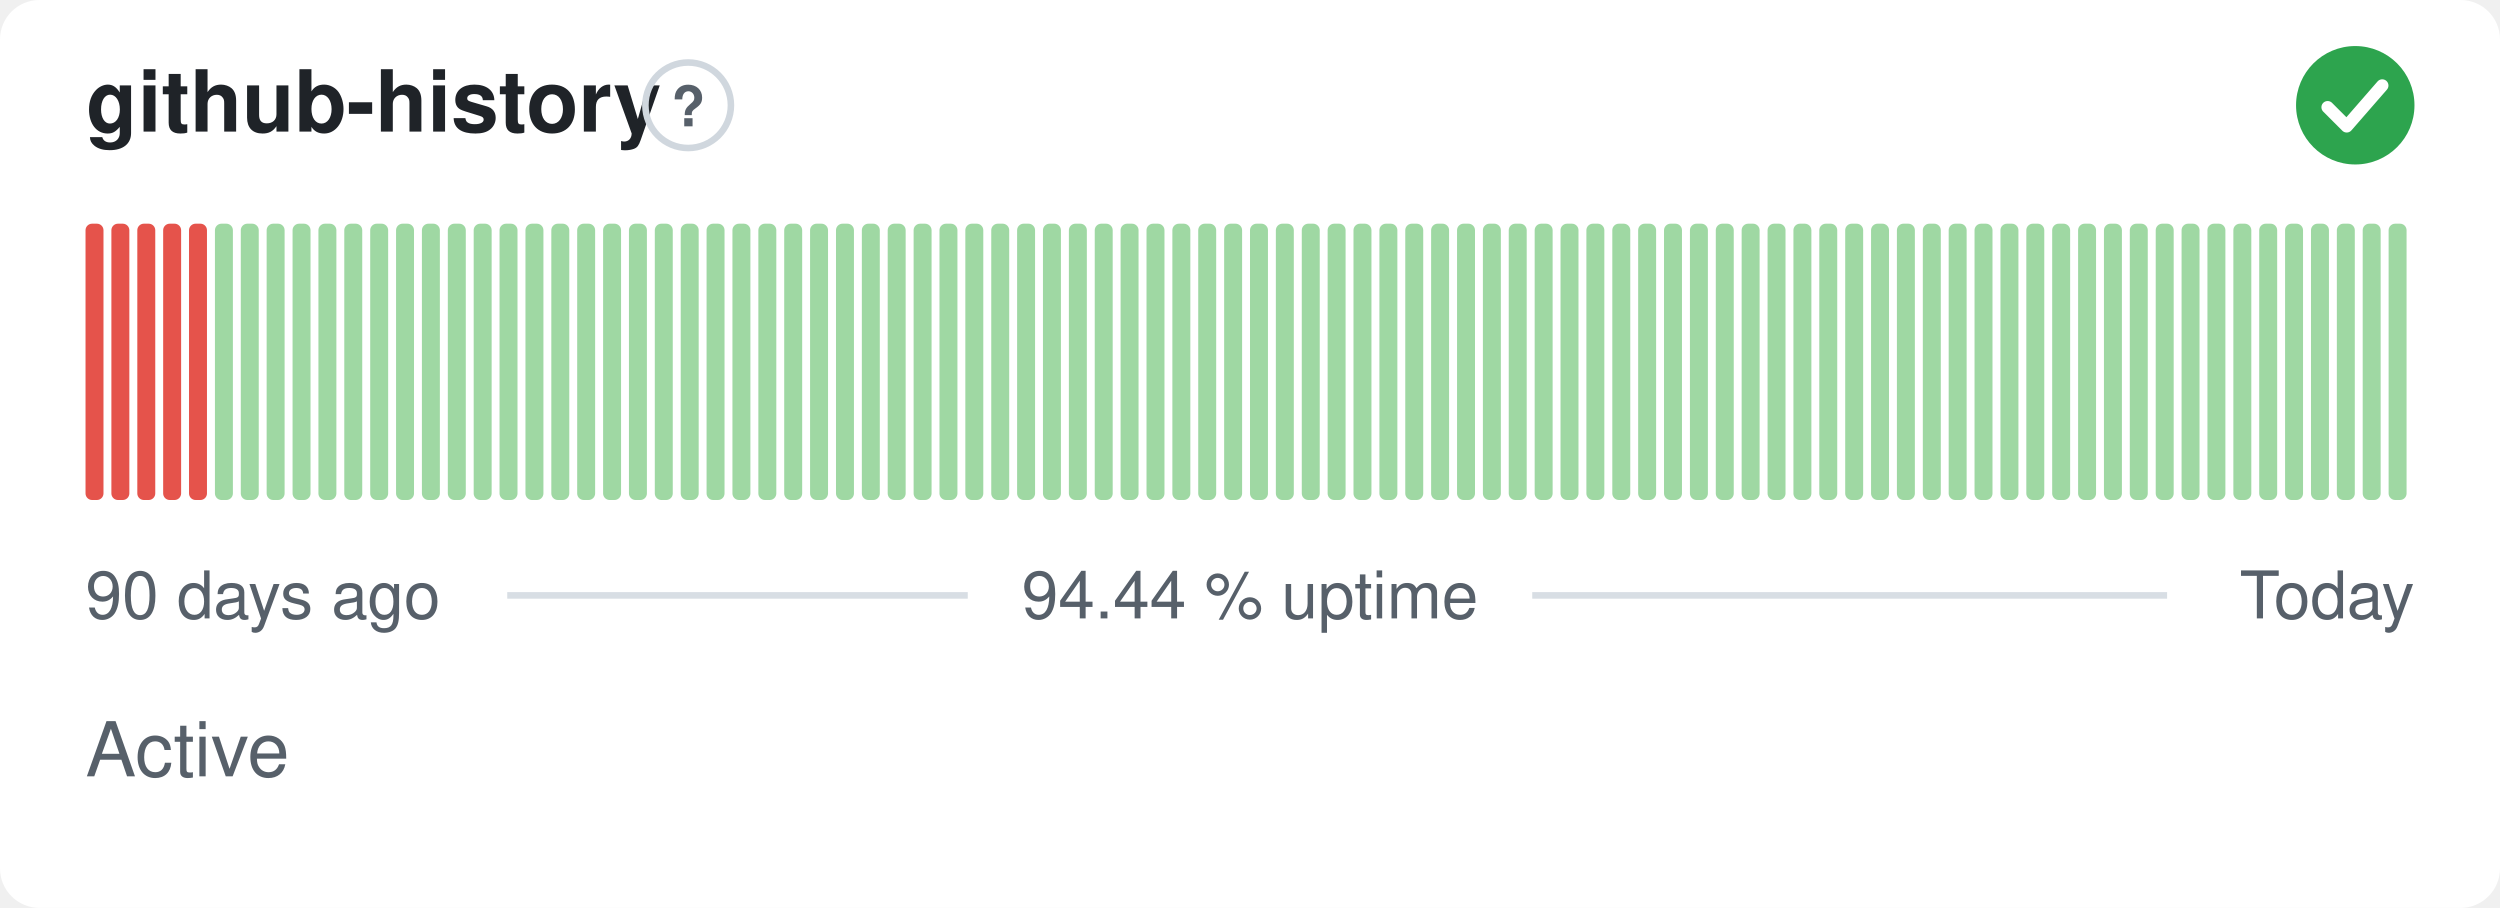
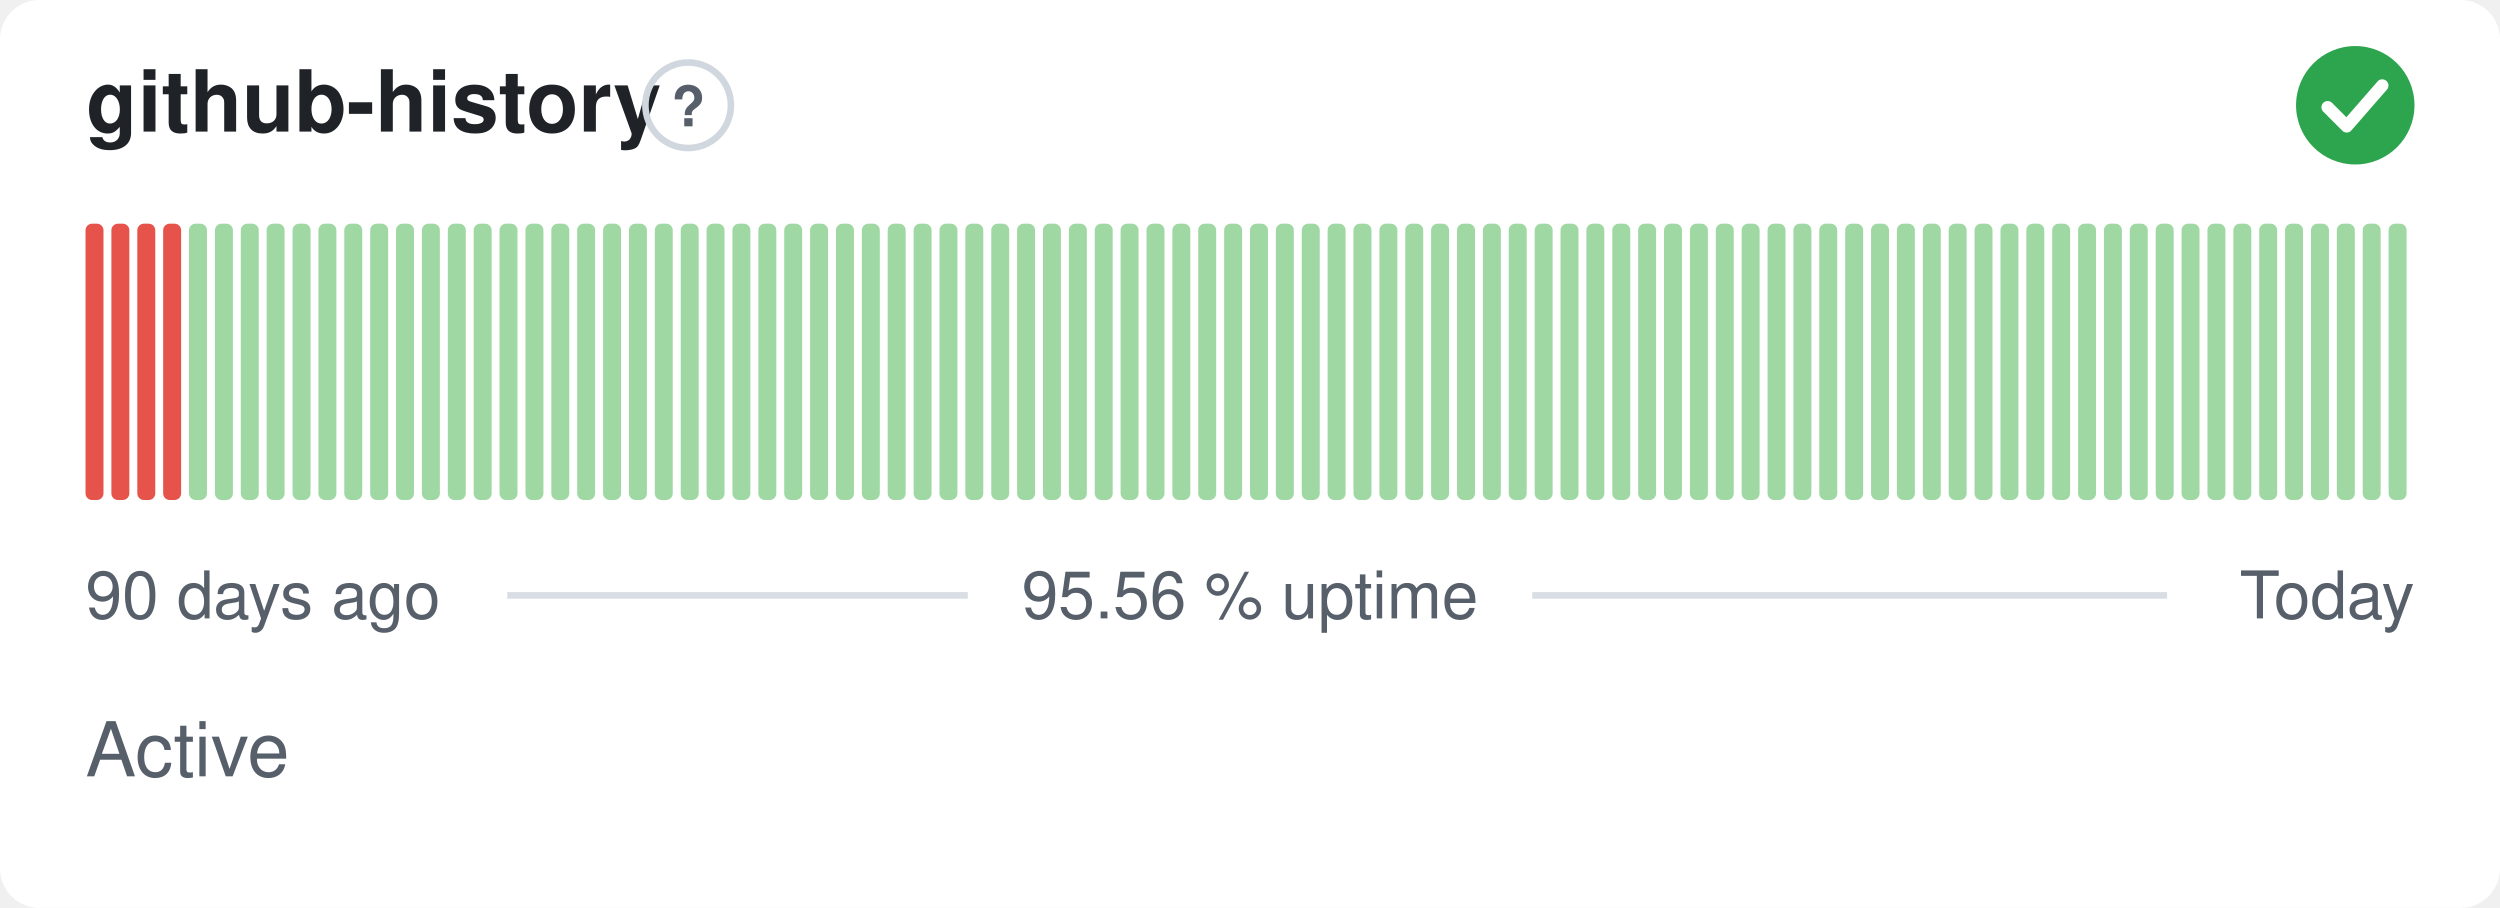
- <svg xmlns="http://www.w3.org/2000/svg" width="380" height="138" viewBox="0 0 380 138" role="img" aria-label="github-history: Active, 94.44 % uptime over the last 90 days" font-family="-apple-system,BlinkMacSystemFont,'Segoe UI',Helvetica,Arial,sans-serif">
+ <svg xmlns="http://www.w3.org/2000/svg" width="380" height="138" viewBox="0 0 380 138" role="img" aria-label="github-history: Active, 95.56 % uptime over the last 90 days" font-family="-apple-system,BlinkMacSystemFont,'Segoe UI',Helvetica,Arial,sans-serif">
  <style>
    @media (prefers-color-scheme: dark) {
      .bg { fill: #0d1117 }
      .title { fill: #e6edf3 }
      .muted { fill: #8b949e }
      .hint { stroke: #30363d }
      .rule { stroke: #30363d }
      .nodata { fill: #21262d }
    }
  </style>
  <rect class="bg" width="380" height="138" rx="6" fill="#ffffff" />
  <text class="title" x="13" y="20" font-size="13" font-weight="600" fill="#1f2328">github-history</text>
  <circle class="hint" cx="104.6" cy="16" r="6.5" fill="none" stroke="#d0d7de" stroke-width="1" />
  <text class="muted" x="104.6" y="19.2" text-anchor="middle" font-size="8.5" font-weight="700" fill="#57606a">?</text>
  <circle cx="358" cy="16" r="9" fill="#2da44e" />
  <path d="M353.80 16.30l2.90 2.90 5.40 -6.20" fill="none" stroke="#fff" stroke-width="1.89" stroke-linecap="round" stroke-linejoin="round" />
  <rect x="13.00" y="34.00" width="2.73" height="42.00" rx="1" fill="#e5534b" />
  <rect x="16.93" y="34.00" width="2.73" height="42.00" rx="1" fill="#e5534b" />
  <rect x="20.87" y="34.00" width="2.73" height="42.00" rx="1" fill="#e5534b" />
  <rect x="24.80" y="34.00" width="2.73" height="42.00" rx="1" fill="#e5534b" />
-   <rect x="28.73" y="34.00" width="2.73" height="42.00" rx="1" fill="#e5534b" />
+   <rect x="28.73" y="34.00" width="2.73" height="42.00" rx="1" fill="#9fd8a3" />
  <rect x="32.67" y="34.00" width="2.73" height="42.00" rx="1" fill="#9fd8a3" />
  <rect x="36.60" y="34.00" width="2.73" height="42.00" rx="1" fill="#9fd8a3" />
  <rect x="40.53" y="34.00" width="2.73" height="42.00" rx="1" fill="#9fd8a3" />
  <rect x="44.47" y="34.00" width="2.73" height="42.00" rx="1" fill="#9fd8a3" />
  <rect x="48.40" y="34.00" width="2.73" height="42.00" rx="1" fill="#9fd8a3" />
  <rect x="52.33" y="34.00" width="2.73" height="42.00" rx="1" fill="#9fd8a3" />
  <rect x="56.27" y="34.00" width="2.73" height="42.00" rx="1" fill="#9fd8a3" />
  <rect x="60.20" y="34.00" width="2.73" height="42.00" rx="1" fill="#9fd8a3" />
  <rect x="64.13" y="34.00" width="2.73" height="42.00" rx="1" fill="#9fd8a3" />
  <rect x="68.07" y="34.00" width="2.73" height="42.00" rx="1" fill="#9fd8a3" />
  <rect x="72.00" y="34.00" width="2.73" height="42.00" rx="1" fill="#9fd8a3" />
  <rect x="75.93" y="34.00" width="2.73" height="42.00" rx="1" fill="#9fd8a3" />
  <rect x="79.87" y="34.00" width="2.73" height="42.00" rx="1" fill="#9fd8a3" />
  <rect x="83.80" y="34.00" width="2.73" height="42.00" rx="1" fill="#9fd8a3" />
  <rect x="87.73" y="34.00" width="2.73" height="42.00" rx="1" fill="#9fd8a3" />
  <rect x="91.67" y="34.00" width="2.73" height="42.00" rx="1" fill="#9fd8a3" />
  <rect x="95.60" y="34.00" width="2.73" height="42.00" rx="1" fill="#9fd8a3" />
  <rect x="99.53" y="34.00" width="2.73" height="42.00" rx="1" fill="#9fd8a3" />
  <rect x="103.47" y="34.00" width="2.73" height="42.00" rx="1" fill="#9fd8a3" />
  <rect x="107.40" y="34.00" width="2.73" height="42.00" rx="1" fill="#9fd8a3" />
  <rect x="111.33" y="34.00" width="2.73" height="42.00" rx="1" fill="#9fd8a3" />
  <rect x="115.27" y="34.00" width="2.73" height="42.00" rx="1" fill="#9fd8a3" />
  <rect x="119.20" y="34.00" width="2.73" height="42.00" rx="1" fill="#9fd8a3" />
  <rect x="123.13" y="34.00" width="2.73" height="42.00" rx="1" fill="#9fd8a3" />
  <rect x="127.07" y="34.00" width="2.73" height="42.00" rx="1" fill="#9fd8a3" />
  <rect x="131.00" y="34.00" width="2.73" height="42.00" rx="1" fill="#9fd8a3" />
  <rect x="134.93" y="34.00" width="2.73" height="42.00" rx="1" fill="#9fd8a3" />
  <rect x="138.87" y="34.00" width="2.73" height="42.00" rx="1" fill="#9fd8a3" />
  <rect x="142.80" y="34.00" width="2.73" height="42.00" rx="1" fill="#9fd8a3" />
  <rect x="146.73" y="34.00" width="2.73" height="42.00" rx="1" fill="#9fd8a3" />
  <rect x="150.67" y="34.00" width="2.73" height="42.00" rx="1" fill="#9fd8a3" />
  <rect x="154.60" y="34.00" width="2.73" height="42.00" rx="1" fill="#9fd8a3" />
  <rect x="158.53" y="34.00" width="2.73" height="42.00" rx="1" fill="#9fd8a3" />
  <rect x="162.47" y="34.00" width="2.73" height="42.00" rx="1" fill="#9fd8a3" />
  <rect x="166.40" y="34.00" width="2.73" height="42.00" rx="1" fill="#9fd8a3" />
  <rect x="170.33" y="34.00" width="2.73" height="42.00" rx="1" fill="#9fd8a3" />
  <rect x="174.27" y="34.00" width="2.73" height="42.00" rx="1" fill="#9fd8a3" />
  <rect x="178.20" y="34.00" width="2.73" height="42.00" rx="1" fill="#9fd8a3" />
  <rect x="182.13" y="34.00" width="2.73" height="42.00" rx="1" fill="#9fd8a3" />
  <rect x="186.07" y="34.00" width="2.73" height="42.00" rx="1" fill="#9fd8a3" />
  <rect x="190.00" y="34.00" width="2.73" height="42.00" rx="1" fill="#9fd8a3" />
  <rect x="193.93" y="34.00" width="2.73" height="42.00" rx="1" fill="#9fd8a3" />
  <rect x="197.87" y="34.00" width="2.73" height="42.00" rx="1" fill="#9fd8a3" />
  <rect x="201.80" y="34.00" width="2.73" height="42.00" rx="1" fill="#9fd8a3" />
  <rect x="205.73" y="34.00" width="2.73" height="42.00" rx="1" fill="#9fd8a3" />
  <rect x="209.67" y="34.00" width="2.73" height="42.00" rx="1" fill="#9fd8a3" />
  <rect x="213.60" y="34.00" width="2.73" height="42.00" rx="1" fill="#9fd8a3" />
  <rect x="217.53" y="34.00" width="2.73" height="42.00" rx="1" fill="#9fd8a3" />
  <rect x="221.47" y="34.00" width="2.73" height="42.00" rx="1" fill="#9fd8a3" />
  <rect x="225.40" y="34.00" width="2.73" height="42.00" rx="1" fill="#9fd8a3" />
  <rect x="229.33" y="34.00" width="2.73" height="42.00" rx="1" fill="#9fd8a3" />
  <rect x="233.27" y="34.00" width="2.73" height="42.00" rx="1" fill="#9fd8a3" />
  <rect x="237.20" y="34.00" width="2.73" height="42.00" rx="1" fill="#9fd8a3" />
  <rect x="241.13" y="34.00" width="2.73" height="42.00" rx="1" fill="#9fd8a3" />
  <rect x="245.07" y="34.00" width="2.73" height="42.00" rx="1" fill="#9fd8a3" />
  <rect x="249.00" y="34.00" width="2.73" height="42.00" rx="1" fill="#9fd8a3" />
  <rect x="252.93" y="34.00" width="2.73" height="42.00" rx="1" fill="#9fd8a3" />
  <rect x="256.87" y="34.00" width="2.73" height="42.00" rx="1" fill="#9fd8a3" />
  <rect x="260.80" y="34.00" width="2.73" height="42.00" rx="1" fill="#9fd8a3" />
  <rect x="264.73" y="34.00" width="2.73" height="42.00" rx="1" fill="#9fd8a3" />
  <rect x="268.67" y="34.00" width="2.73" height="42.00" rx="1" fill="#9fd8a3" />
  <rect x="272.60" y="34.00" width="2.73" height="42.00" rx="1" fill="#9fd8a3" />
  <rect x="276.53" y="34.00" width="2.73" height="42.00" rx="1" fill="#9fd8a3" />
  <rect x="280.47" y="34.00" width="2.73" height="42.00" rx="1" fill="#9fd8a3" />
  <rect x="284.40" y="34.00" width="2.73" height="42.00" rx="1" fill="#9fd8a3" />
  <rect x="288.33" y="34.00" width="2.73" height="42.00" rx="1" fill="#9fd8a3" />
  <rect x="292.27" y="34.00" width="2.73" height="42.00" rx="1" fill="#9fd8a3" />
  <rect x="296.20" y="34.00" width="2.73" height="42.00" rx="1" fill="#9fd8a3" />
  <rect x="300.13" y="34.00" width="2.73" height="42.00" rx="1" fill="#9fd8a3" />
  <rect x="304.07" y="34.00" width="2.73" height="42.00" rx="1" fill="#9fd8a3" />
  <rect x="308.00" y="34.00" width="2.73" height="42.00" rx="1" fill="#9fd8a3" />
  <rect x="311.93" y="34.00" width="2.73" height="42.00" rx="1" fill="#9fd8a3" />
  <rect x="315.87" y="34.00" width="2.73" height="42.00" rx="1" fill="#9fd8a3" />
  <rect x="319.80" y="34.00" width="2.73" height="42.00" rx="1" fill="#9fd8a3" />
  <rect x="323.73" y="34.00" width="2.73" height="42.00" rx="1" fill="#9fd8a3" />
  <rect x="327.67" y="34.00" width="2.73" height="42.00" rx="1" fill="#9fd8a3" />
  <rect x="331.60" y="34.00" width="2.73" height="42.00" rx="1" fill="#9fd8a3" />
  <rect x="335.53" y="34.00" width="2.73" height="42.00" rx="1" fill="#9fd8a3" />
  <rect x="339.47" y="34.00" width="2.73" height="42.00" rx="1" fill="#9fd8a3" />
  <rect x="343.40" y="34.00" width="2.73" height="42.00" rx="1" fill="#9fd8a3" />
  <rect x="347.33" y="34.00" width="2.73" height="42.00" rx="1" fill="#9fd8a3" />
  <rect x="351.27" y="34.00" width="2.73" height="42.00" rx="1" fill="#9fd8a3" />
  <rect x="355.20" y="34.00" width="2.73" height="42.00" rx="1" fill="#9fd8a3" />
  <rect x="359.13" y="34.00" width="2.73" height="42.00" rx="1" fill="#9fd8a3" />
  <rect x="363.07" y="34.00" width="2.73" height="42.00" rx="1" fill="#9fd8a3" />
  <text class="muted" x="13" y="94" font-size="10" fill="#57606a">90 days ago</text>
-   <text class="muted" x="190" y="94" text-anchor="middle" font-size="10" fill="#57606a">94.44 % uptime</text>
+   <text class="muted" x="190" y="94" text-anchor="middle" font-size="10" fill="#57606a">95.56 % uptime</text>
  <text class="muted" x="367" y="94" text-anchor="end" font-size="10" fill="#57606a">Today</text>
  <line class="rule" x1="77.1" y1="90.5" x2="147.1" y2="90.5" stroke="#d8dee4" stroke-width="1" />
  <line class="rule" x1="232.9" y1="90.5" x2="329.4" y2="90.5" stroke="#d8dee4" stroke-width="1" />
  <text class="muted" x="13" y="118" font-size="11.5" fill="#57606a">Active</text>
</svg>
